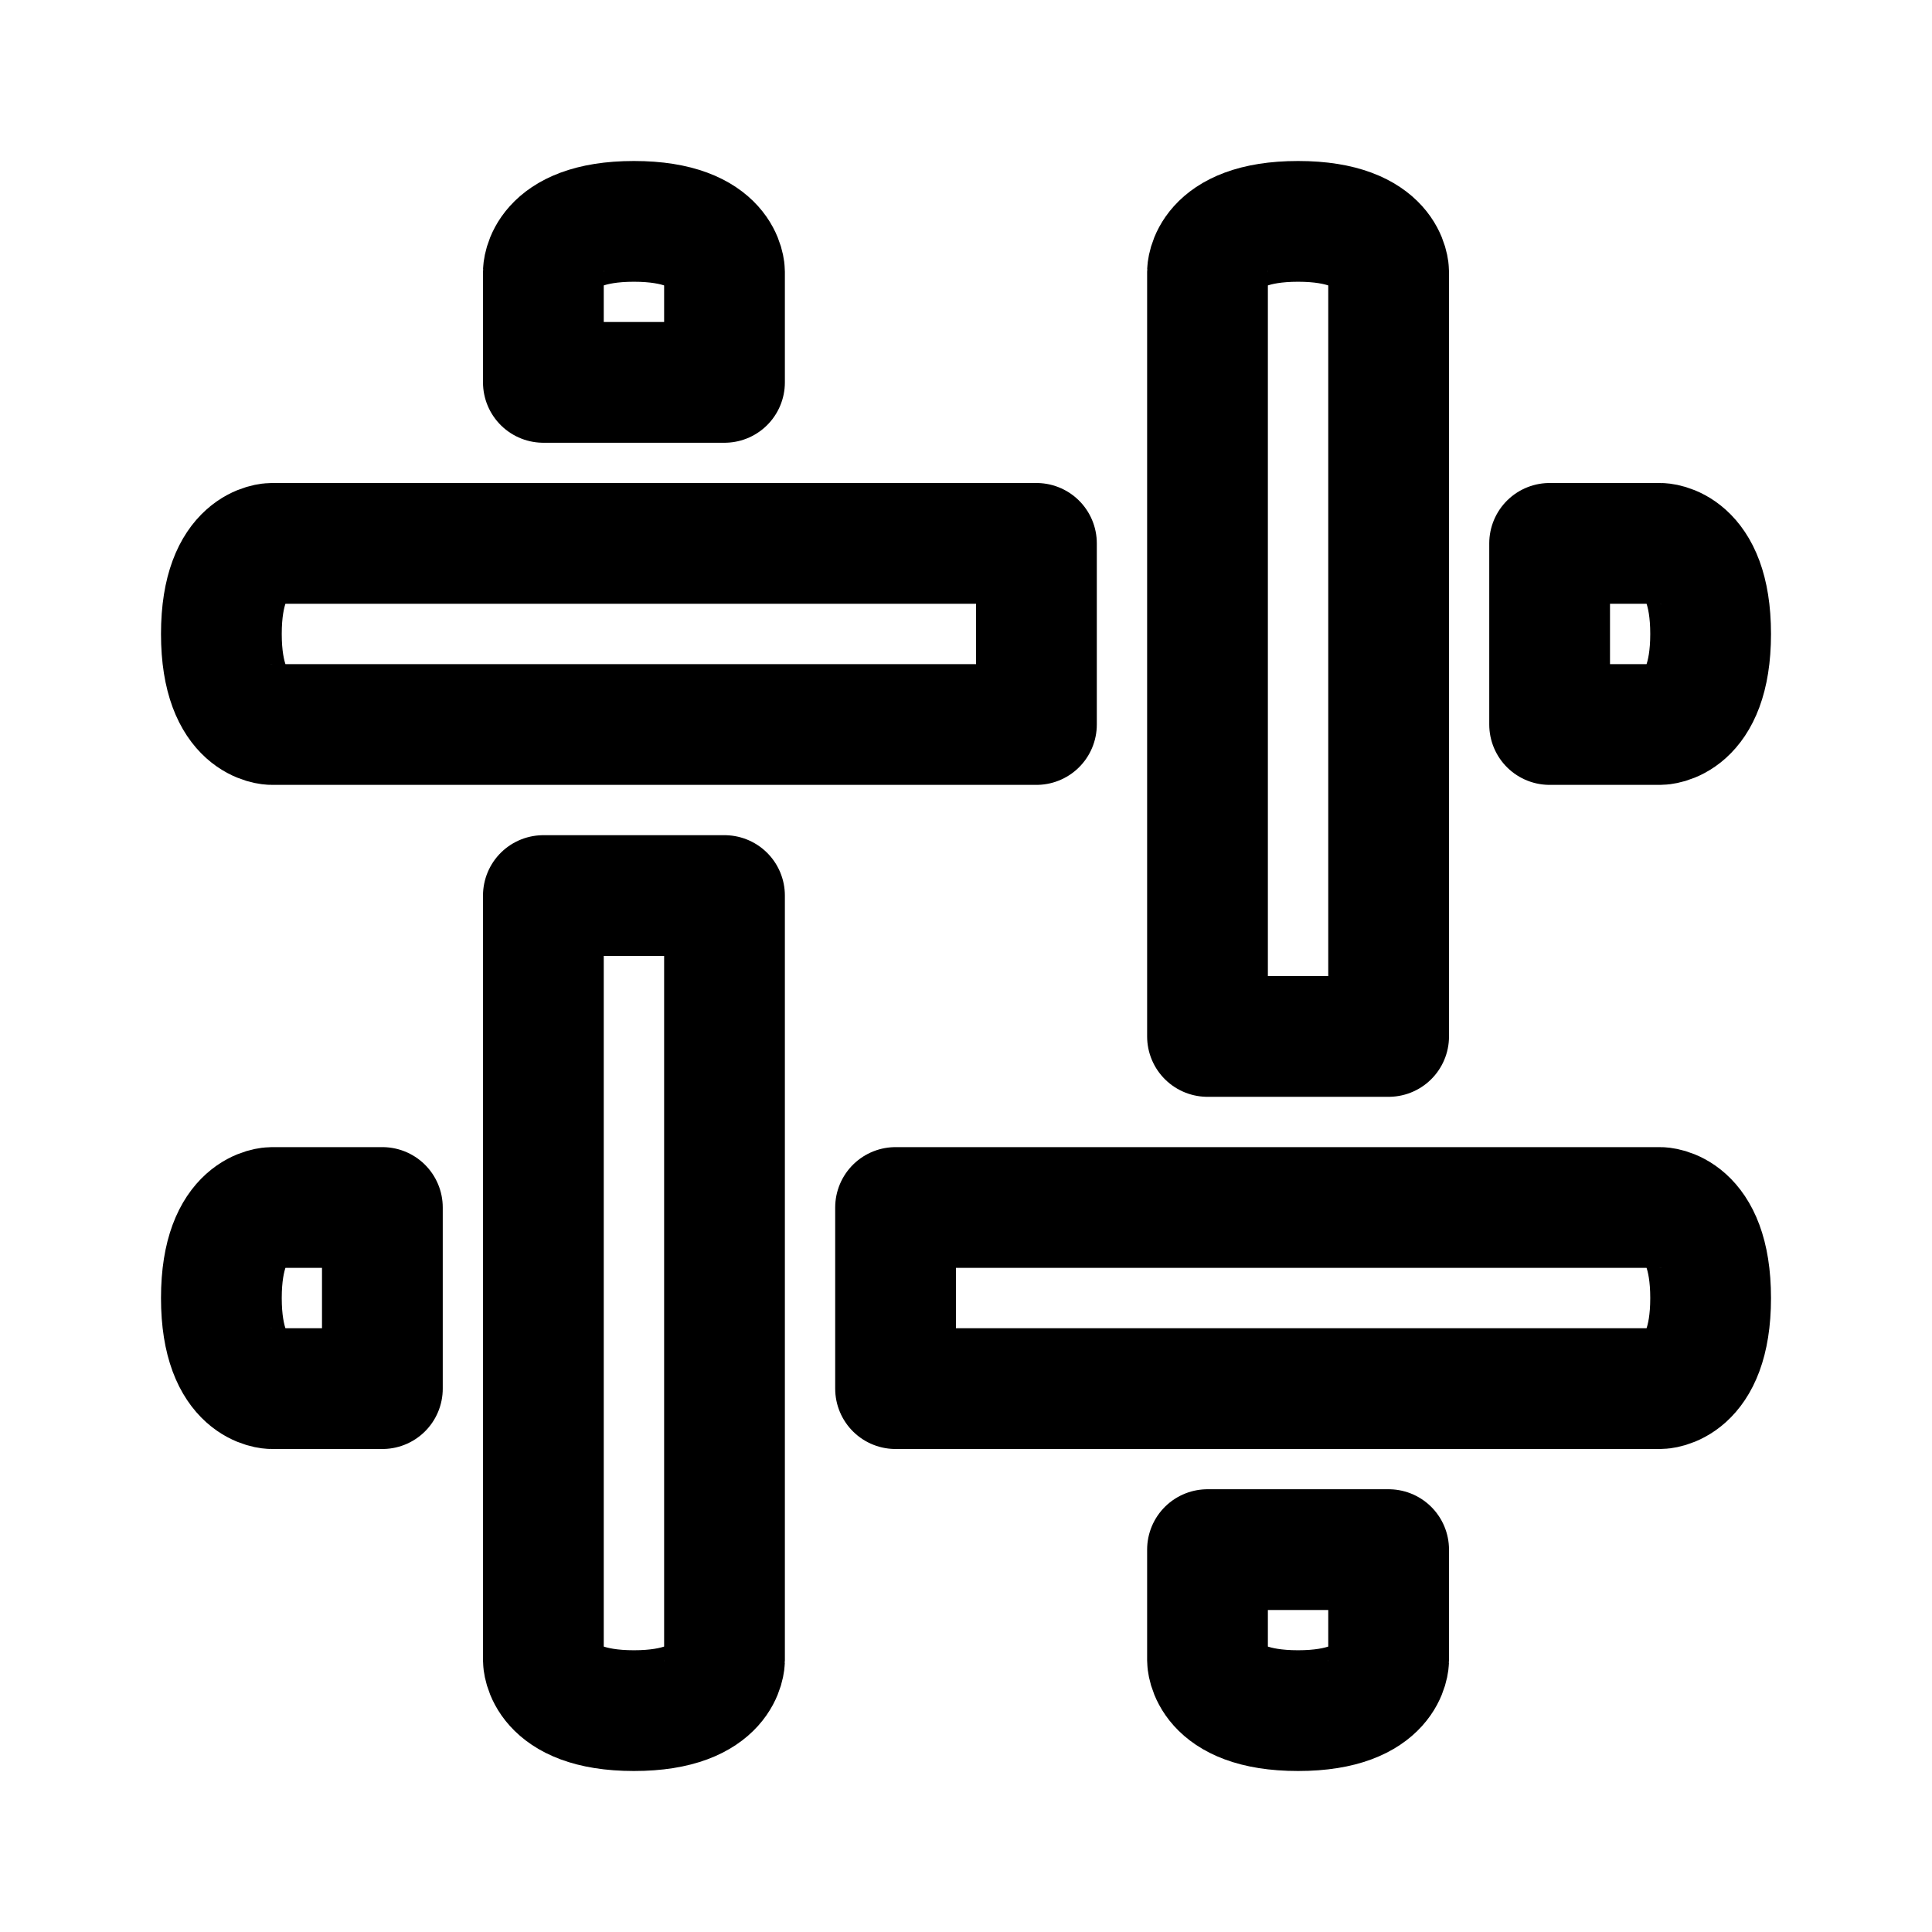
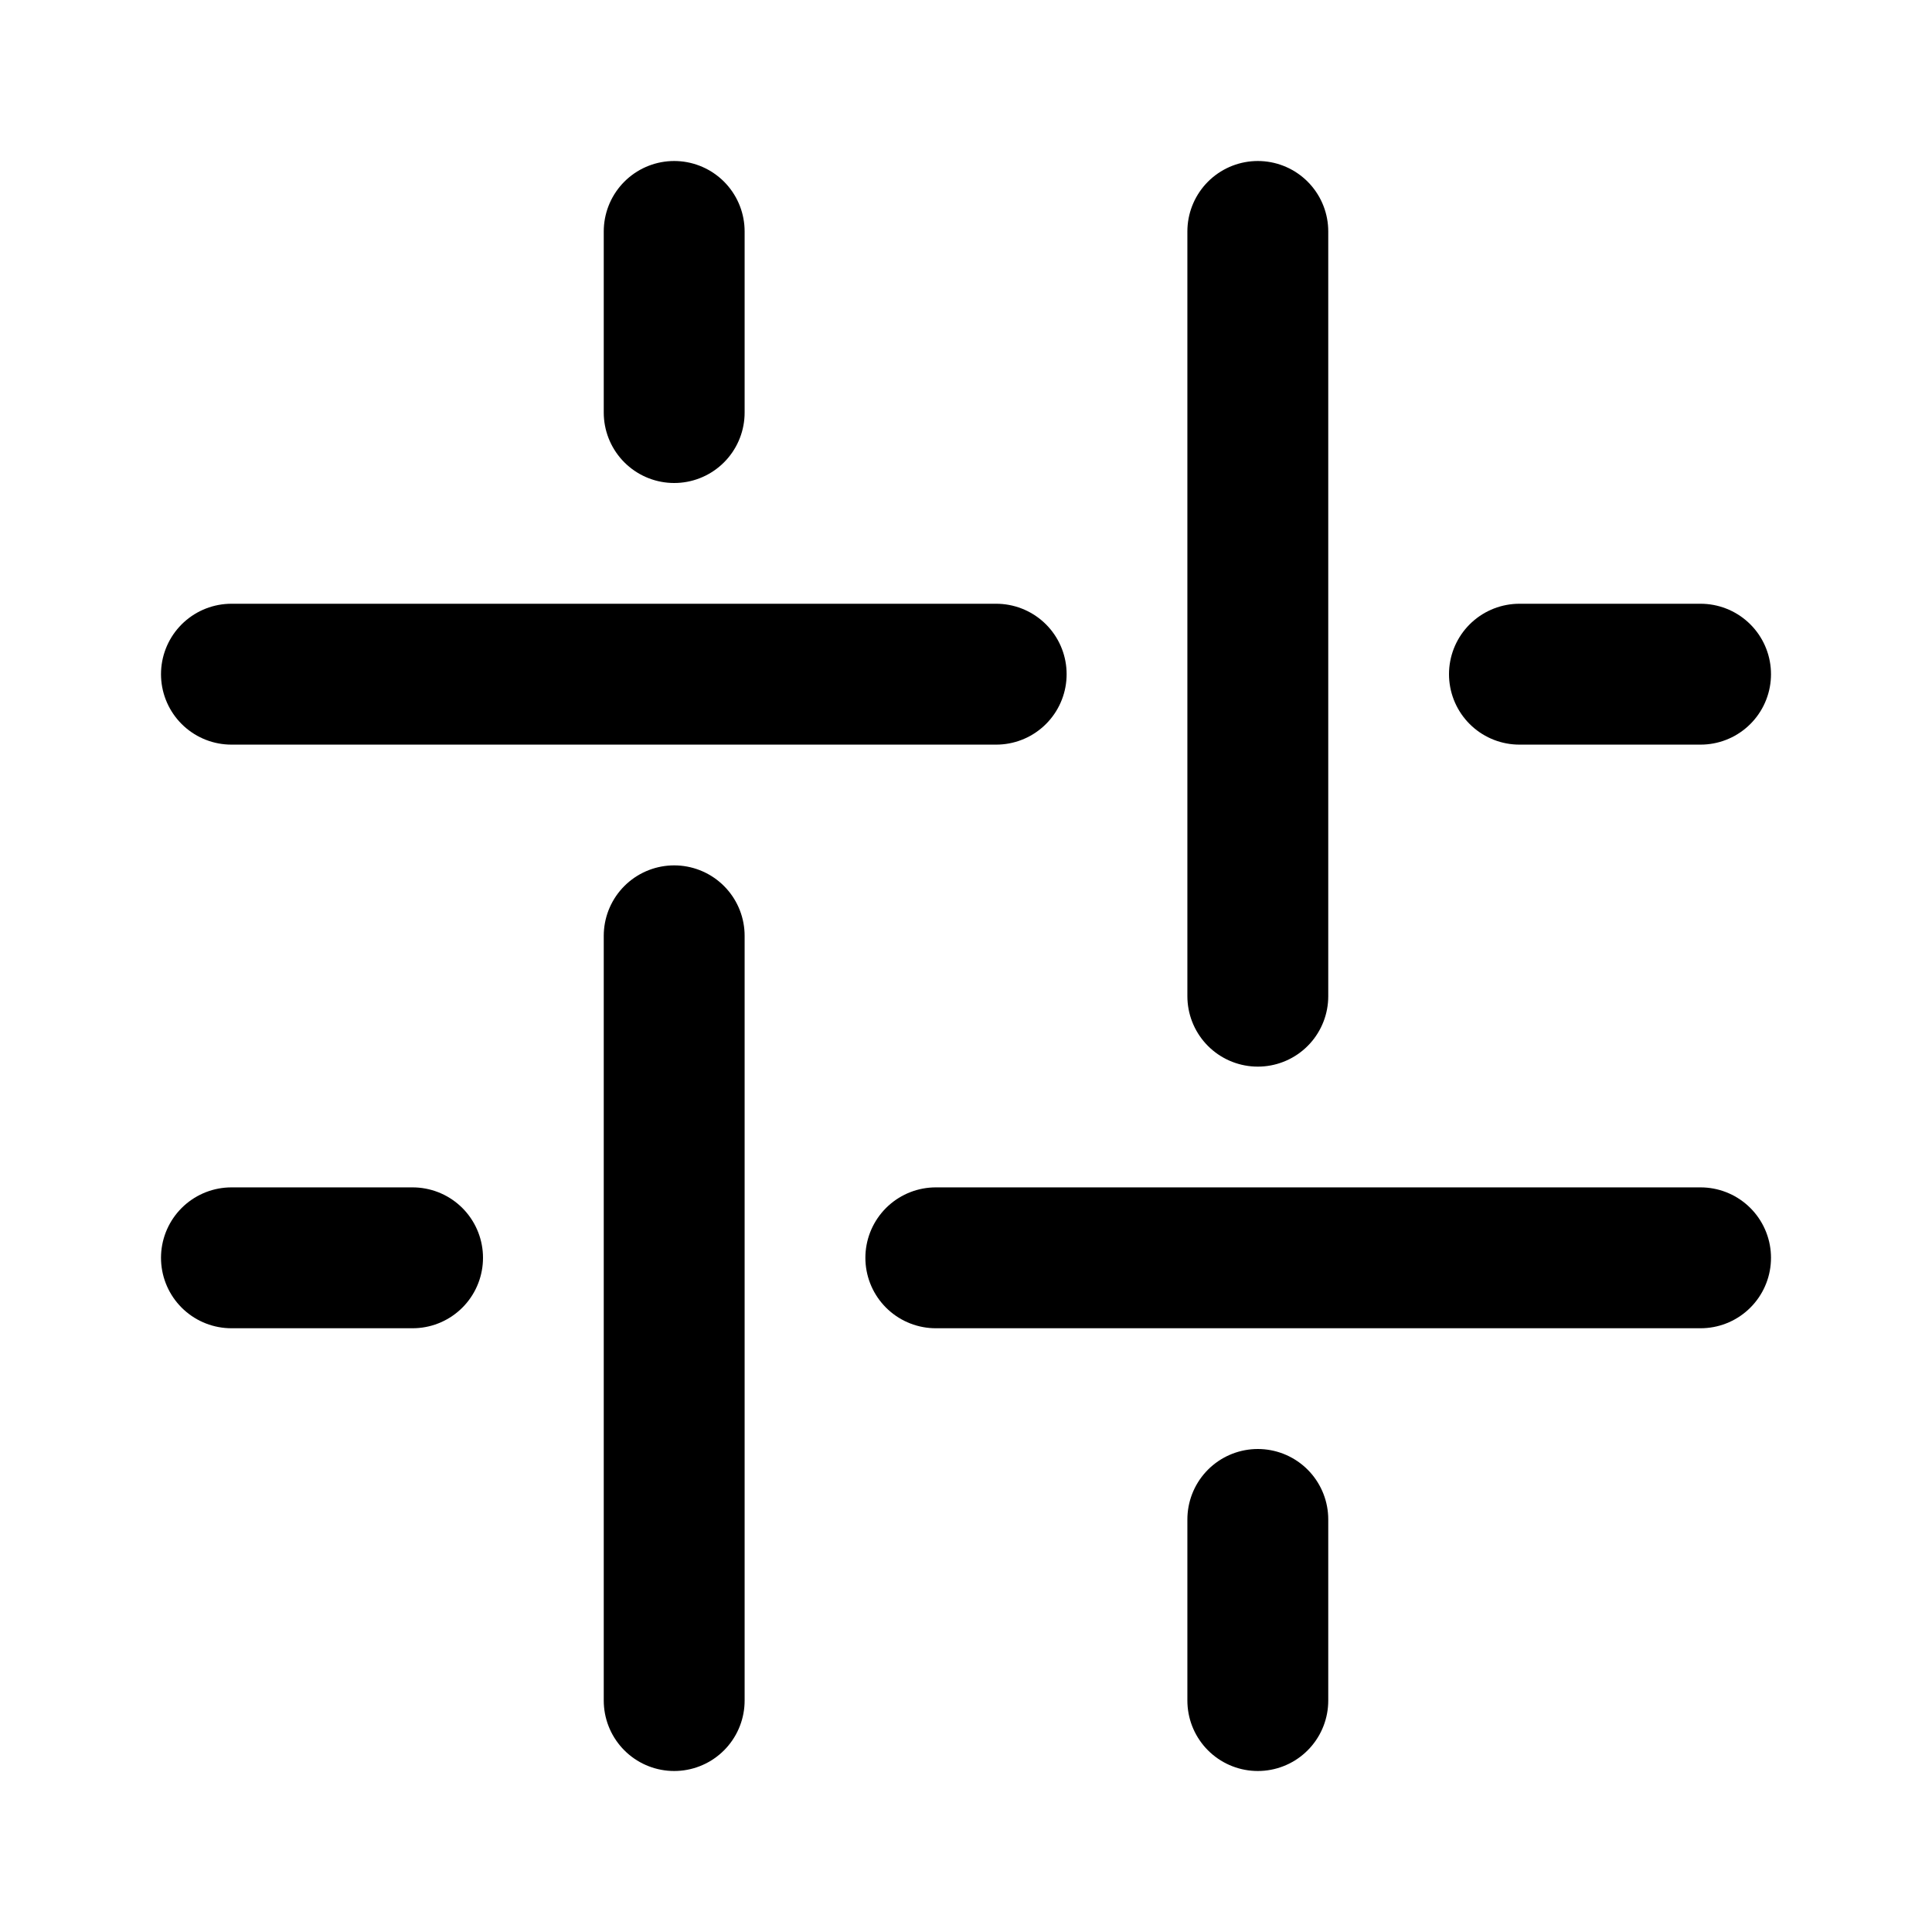
- <svg xmlns="http://www.w3.org/2000/svg" width="192" height="192" fill="none" viewBox="0 0 192 192">
-   <path stroke="#000" stroke-linejoin="round" stroke-width="12" d="M120 165v-11h18v11s0 5-9 5-9-5-9-5zM72 27v11H54V27s0-5 9-5 9 5 9 5zm-45 93h11v18H27s-5 0-5-9 5-9 5-9zm138-48h-11V54h11s5 0 5 9-5 9-5 9zm-27-45v76h-18V27s0-5 9-5 9 5 9 5zM54 165V89h18v76s0 5-9 5-9-5-9-5zm111-27H89v-18h76s5 0 5 9-5 9-5 9zM27 54h76v18H27s-5 0-5-9 5-9 5-9z" />
+ <svg xmlns="http://www.w3.org/2000/svg" width="192" height="192" viewBox="0 0 192 192" fill="none">
+   <path d="M23 67h76m-6 58h76m-18-58h18M23 125h18m84-102v76m0 52v18M67 93v76m0-146v18" stroke="#000" stroke-width="14" stroke-linecap="round" stroke-linejoin="round" />
</svg>
